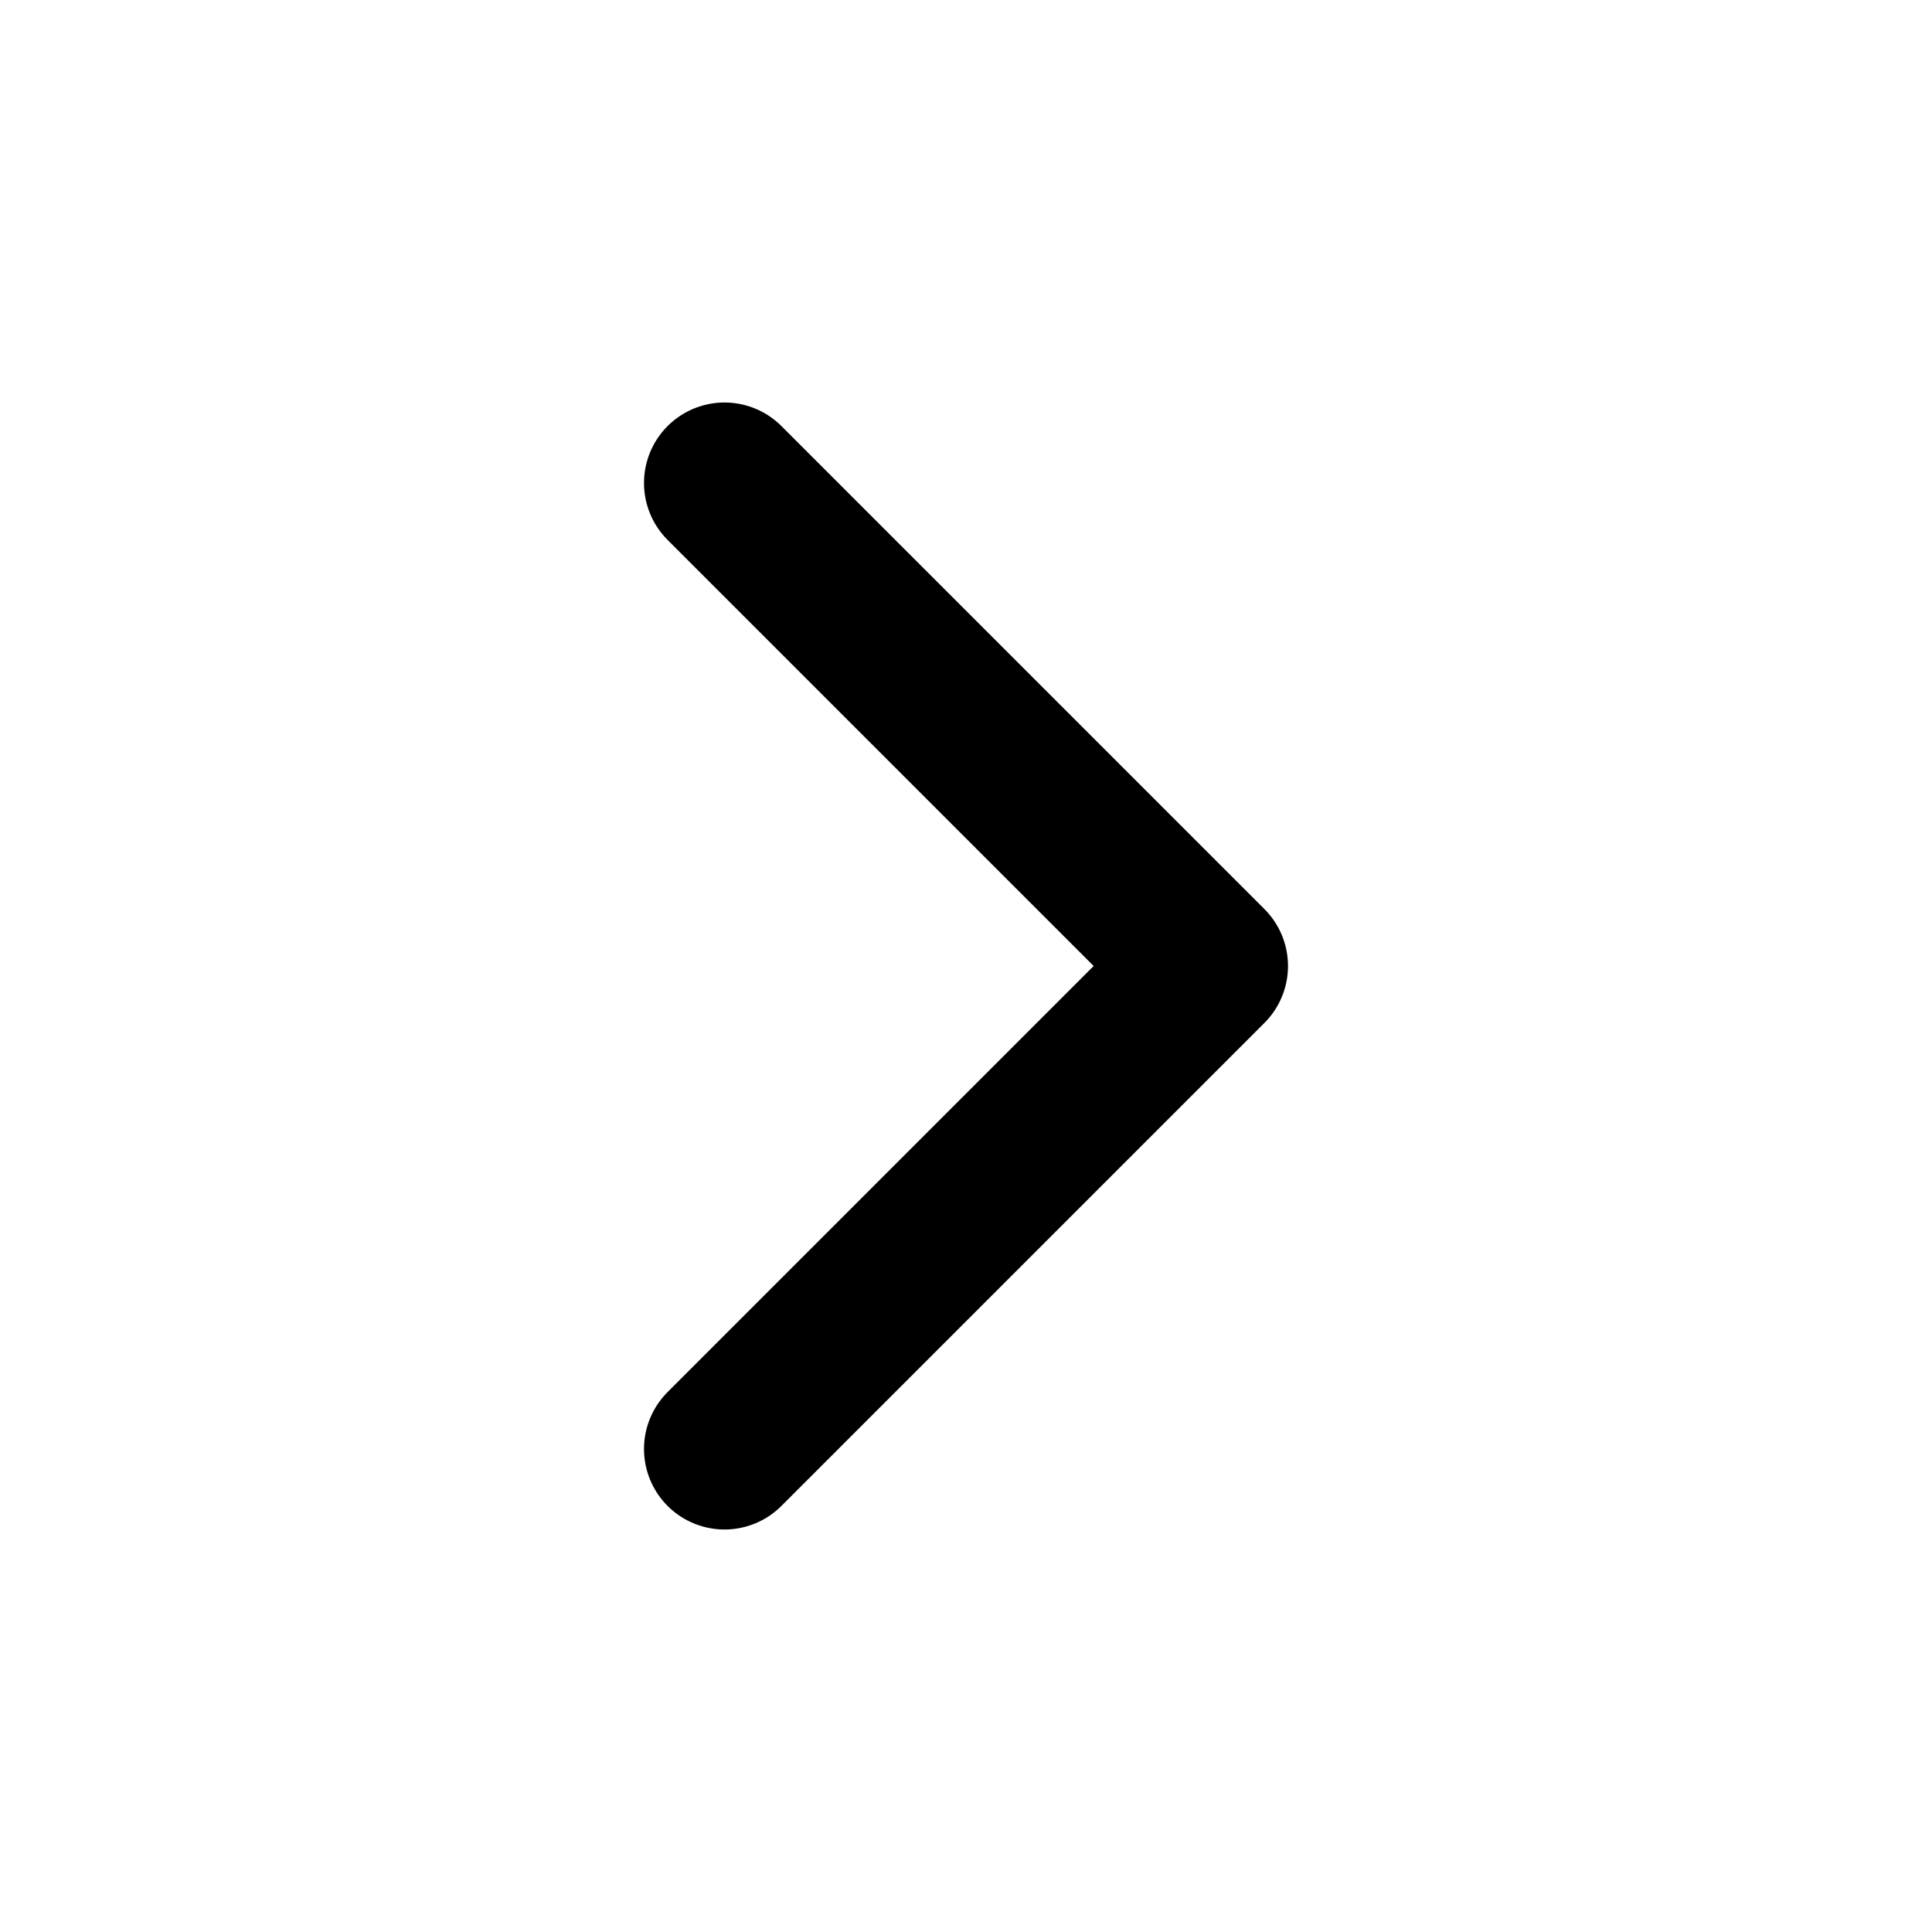
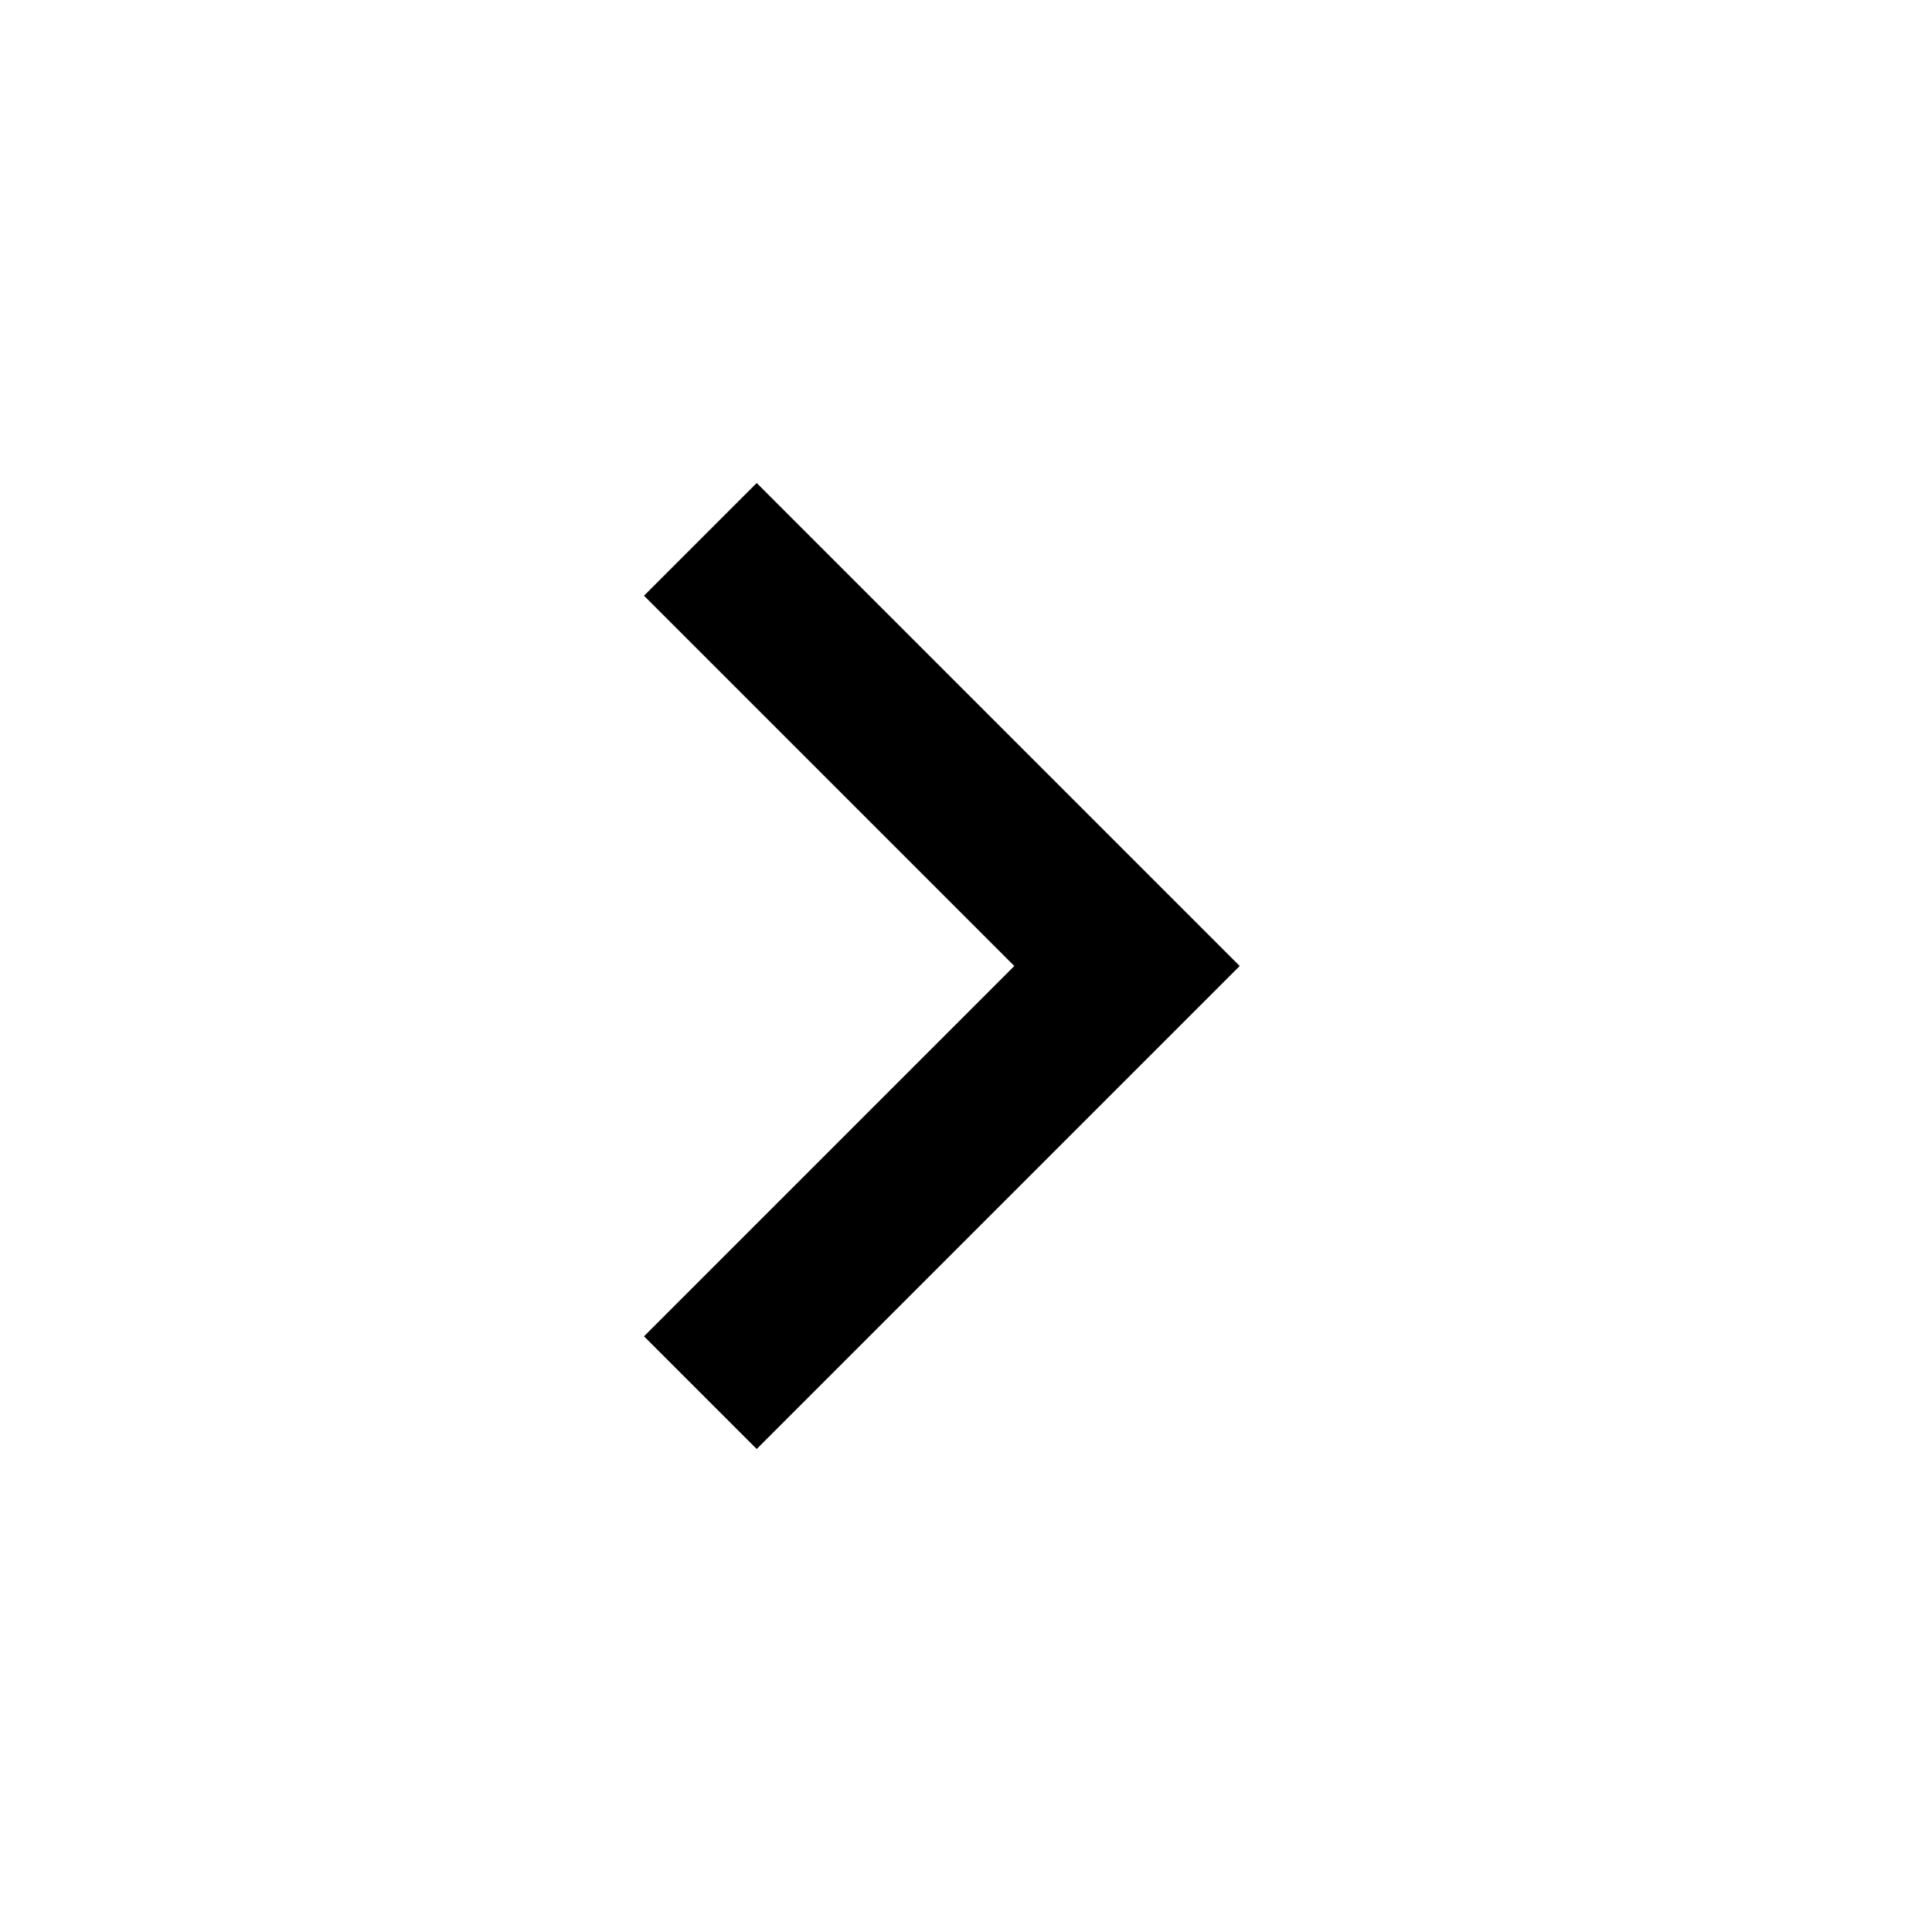
- <svg xmlns="http://www.w3.org/2000/svg" viewBox="0 0 24 24" fill="none" stroke="currentColor" stroke-width="2" stroke-linecap="round" stroke-linejoin="round">
-   <path d="m9 18 6-6-6-6" />
+ <svg xmlns="http://www.w3.org/2000/svg" viewBox="0 -960 960 960">
+   <path d="M504-480 320-664l56-56 240 240-240 240-56-56 184-184Z" />
</svg>
